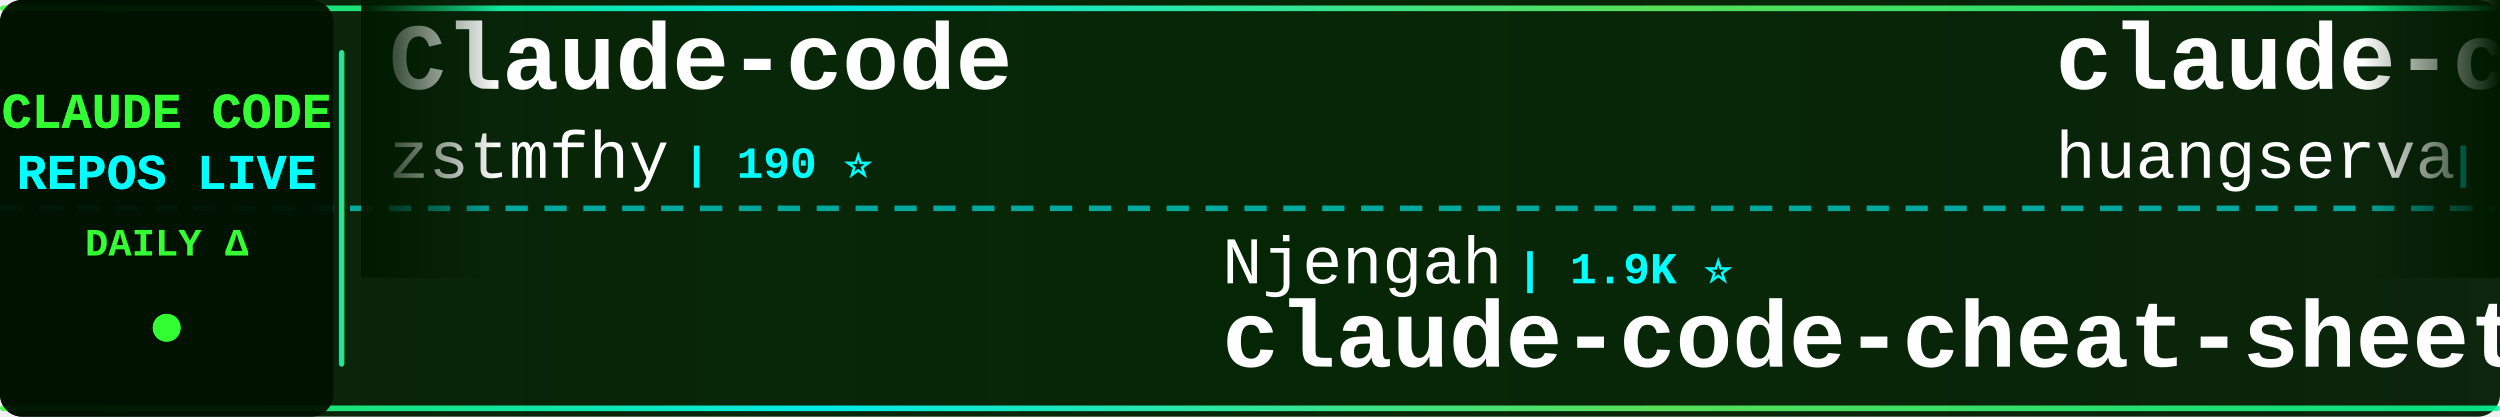
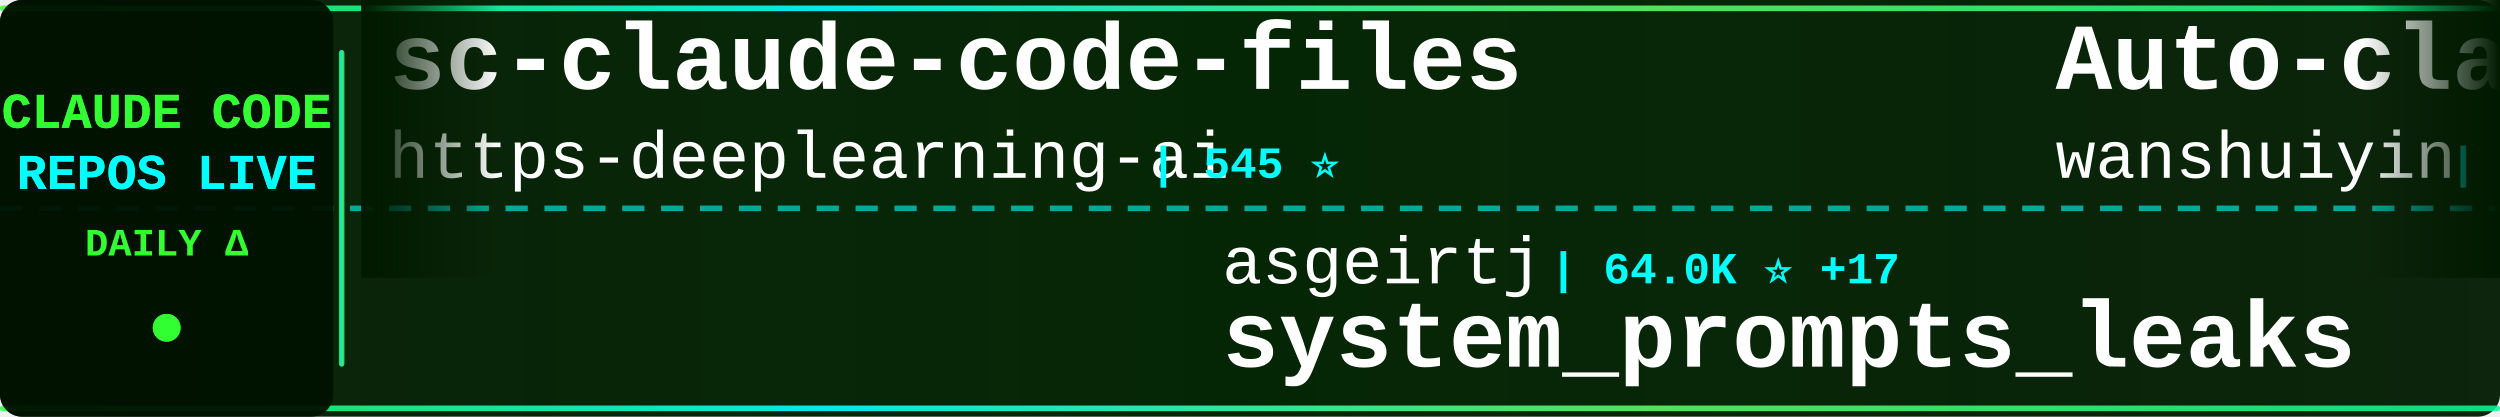
<svg xmlns="http://www.w3.org/2000/svg" width="900" height="150">
  <defs>
    <linearGradient id="tickerBg" x1="0%" y1="0%" x2="100%" y2="0%">
      <stop offset="0%" style="stop-color:#001a00;stop-opacity:0.95" />
      <stop offset="50%" style="stop-color:#002200;stop-opacity:0.98" />
      <stop offset="100%" style="stop-color:#001a00;stop-opacity:0.95" />
    </linearGradient>
    <linearGradient id="borderGrad" x1="0%" y1="0%" x2="100%" y2="0%">
      <stop offset="0%" style="stop-color:#33ff33;stop-opacity:0.85">
        <animate attributeName="stop-opacity" values="0.85;1;0.85" dur="2s" repeatCount="indefinite" />
      </stop>
      <stop offset="33%" style="stop-color:#00ffff;stop-opacity:0.9">
        <animate attributeName="stop-opacity" values="0.9;1;0.9" dur="2.2s" repeatCount="indefinite" />
      </stop>
      <stop offset="66%" style="stop-color:#66ff66;stop-opacity:0.85">
        <animate attributeName="stop-opacity" values="0.85;1;0.85" dur="1.8s" repeatCount="indefinite" />
      </stop>
      <stop offset="100%" style="stop-color:#00ff99;stop-opacity:0.85">
        <animate attributeName="stop-opacity" values="0.85;1;0.85" dur="2s" repeatCount="indefinite" />
      </stop>
    </linearGradient>
    <filter id="textGlow">
      <feGaussianBlur stdDeviation="0.1" result="coloredBlur" />
      <feMerge>
        <feMergeNode in="coloredBlur" />
        <feMergeNode in="SourceGraphic" />
      </feMerge>
    </filter>
    <filter id="metricGlow">
      <feGaussianBlur stdDeviation="0.2" result="coloredBlur" />
      <feMerge>
        <feMergeNode in="coloredBlur" />
        <feMergeNode in="SourceGraphic" />
      </feMerge>
    </filter>
    <linearGradient id="leftFade" x1="0%" y1="0%" x2="100%" y2="0%">
      <stop offset="0%" style="stop-color:#001a00;stop-opacity:1" />
      <stop offset="100%" style="stop-color:#001a00;stop-opacity:0" />
    </linearGradient>
    <linearGradient id="rightFade" x1="0%" y1="0%" x2="100%" y2="0%">
      <stop offset="0%" style="stop-color:#001a00;stop-opacity:0" />
      <stop offset="100%" style="stop-color:#001a00;stop-opacity:1" />
    </linearGradient>
  </defs>
  <rect width="900" height="150" fill="url(#tickerBg)" rx="8" />
  <rect x="0" y="2" width="900" height="2" fill="url(#borderGrad)" rx="1" />
  <rect x="0" y="146" width="900" height="2" fill="url(#borderGrad)" rx="1" />
  <line x1="0" y1="75" x2="900" y2="75" stroke="#00ffff" stroke-width="2" stroke-dasharray="8 6" opacity="0.6" />
  <rect x="0" y="0" width="120" height="150" fill="#001100" opacity="0.95" rx="8" />
  <text x="60" y="46" font-family="'Courier New', monospace" font-size="18" font-weight="bold" fill="#33ff33" text-anchor="middle" filter="url(#textGlow)">
    CLAUDE CODE
  </text>
  <text x="60" y="68" font-family="'Courier New', monospace" font-size="18" font-weight="bold" fill="#00ffff" text-anchor="middle" filter="url(#textGlow)">
    REPOS LIVE
  </text>
  <text x="60" y="92" font-family="'Courier New', monospace" font-size="14" font-weight="bold" fill="#33ff33" text-anchor="middle">
    DAILY Δ
  </text>
  <circle cx="60" cy="118" r="5" fill="#33ff33" filter="url(#metricGlow)">
    <animate attributeName="r" values="4;6;4" dur="1.5s" repeatCount="indefinite" />
    <animate attributeName="opacity" values="0.6;1;0.6" dur="1.5s" repeatCount="indefinite" />
  </circle>
  <rect x="122" y="18" width="2" height="114" fill="url(#borderGrad)" rx="1" />
  <clipPath id="tickerClip">
    <rect x="130" y="0" width="770" height="150" />
  </clipPath>
  <g clip-path="url(#tickerClip)">
    <g id="tickerItems">
      <animateTransform attributeName="transform" attributeType="XML" type="translate" from="0 0" to="-3000 0" dur="54s" repeatCount="indefinite" />
      <g transform="translate(0, 0)">
-         <text x="140" y="32" font-family="'Courier New', monospace" font-size="34" font-weight="bold" fill="#ffffff">Claude-code</text>
-         <text x="140" y="64" font-family="'Courier New', monospace" font-size="24" font-weight="normal" fill="#ffffff" opacity="1.0">zstmfhy</text>
-         <text x="246" y="64" font-family="'Courier New', monospace" font-size="16" font-weight="bold" fill="#00ffff"> | 190 ⭐</text>
+         <text x="140" y="32" font-family="'Courier New', monospace" font-size="34" font-weight="bold" fill="#ffffff">sc-claude-code-files</text>
+         <text x="140" y="64" font-family="'Courier New', monospace" font-size="24" font-weight="normal" fill="#ffffff" opacity="1.0">https-deeplearning-ai</text>
+         <text x="414" y="64" font-family="'Courier New', monospace" font-size="16" font-weight="bold" fill="#00ffff"> | 545 ⭐</text>
      </g>
      <g transform="translate(300, 0)">
-         <text x="140" y="102" font-family="'Courier New', monospace" font-size="24" font-weight="normal" fill="#ffffff" opacity="1.0">Njengah</text>
-         <text x="246" y="102" font-family="'Courier New', monospace" font-size="16" font-weight="bold" fill="#00ffff"> | 1.9K ⭐</text>
-         <text x="140" y="132" font-family="'Courier New', monospace" font-size="34" font-weight="bold" fill="#ffffff">claude-code-cheat-sheet</text>
+         <text x="140" y="102" font-family="'Courier New', monospace" font-size="24" font-weight="normal" fill="#ffffff" opacity="1.0">asgeirtj</text>
+         <text x="258" y="102" font-family="'Courier New', monospace" font-size="16" font-weight="bold" fill="#00ffff"> | 64.0K ⭐ +17</text>
+         <text x="140" y="132" font-family="'Courier New', monospace" font-size="34" font-weight="bold" fill="#ffffff">system_prompts_leaks</text>
      </g>
      <g transform="translate(600, 0)">
-         <text x="140" y="32" font-family="'Courier New', monospace" font-size="34" font-weight="bold" fill="#ffffff">claude-code-cli</text>
-         <text x="140" y="64" font-family="'Courier New', monospace" font-size="24" font-weight="normal" fill="#ffffff" opacity="1.0">huangserva</text>
-         <text x="282" y="64" font-family="'Courier New', monospace" font-size="16" font-weight="bold" fill="#00ffff"> | 626 ⭐</text>
+         <text x="140" y="32" font-family="'Courier New', monospace" font-size="34" font-weight="bold" fill="#ffffff">Auto-claude-code-researc...</text>
+         <text x="140" y="64" font-family="'Courier New', monospace" font-size="24" font-weight="normal" fill="#ffffff" opacity="1.0">wanshuiyin</text>
+         <text x="282" y="64" font-family="'Courier New', monospace" font-size="16" font-weight="bold" fill="#00ffff"> | 15.6K ⭐ +4</text>
      </g>
      <g transform="translate(900, 0)">
-         <text x="140" y="102" font-family="'Courier New', monospace" font-size="24" font-weight="normal" fill="#ffffff" opacity="1.0">Yuyz0112</text>
-         <text x="258" y="102" font-family="'Courier New', monospace" font-size="16" font-weight="bold" fill="#00ffff"> | 2.4K ⭐ +1</text>
-         <text x="140" y="132" font-family="'Courier New', monospace" font-size="34" font-weight="bold" fill="#ffffff">claude-code-reverse</text>
+         <text x="140" y="102" font-family="'Courier New', monospace" font-size="24" font-weight="normal" fill="#ffffff" opacity="1.0">Donchitos</text>
+         <text x="270" y="102" font-family="'Courier New', monospace" font-size="16" font-weight="bold" fill="#00ffff"> | 24.7K ⭐ +12</text>
+         <text x="140" y="132" font-family="'Courier New', monospace" font-size="34" font-weight="bold" fill="#ffffff">Claude-Code-Game-Studios</text>
      </g>
      <g transform="translate(1200, 0)">
-         <text x="140" y="32" font-family="'Courier New', monospace" font-size="34" font-weight="bold" fill="#ffffff">claude-code-source-code</text>
-         <text x="140" y="64" font-family="'Courier New', monospace" font-size="24" font-weight="normal" fill="#ffffff" opacity="1.0">777genius</text>
-         <text x="270" y="64" font-family="'Courier New', monospace" font-size="16" font-weight="bold" fill="#00ffff"> | 930 ⭐</text>
+         <text x="140" y="32" font-family="'Courier New', monospace" font-size="34" font-weight="bold" fill="#ffffff">claude-code</text>
+         <text x="140" y="64" font-family="'Courier New', monospace" font-size="24" font-weight="normal" fill="#ffffff" opacity="1.0">VineeTagarwaL-code</text>
+         <text x="378" y="64" font-family="'Courier New', monospace" font-size="16" font-weight="bold" fill="#00ffff"> | 274 ⭐</text>
      </g>
      <g transform="translate(1500, 0)">
-         <text x="140" y="102" font-family="'Courier New', monospace" font-size="24" font-weight="normal" fill="#ffffff" opacity="1.0">musistudio</text>
-         <text x="282" y="102" font-family="'Courier New', monospace" font-size="16" font-weight="bold" fill="#00ffff"> | 37.0K ⭐ +8</text>
-         <text x="140" y="132" font-family="'Courier New', monospace" font-size="34" font-weight="bold" fill="#ffffff">claude-code-router</text>
+         <text x="140" y="102" font-family="'Courier New', monospace" font-size="24" font-weight="normal" fill="#ffffff" opacity="1.0">Tinkeringg-Lab</text>
+         <text x="330" y="102" font-family="'Courier New', monospace" font-size="16" font-weight="bold" fill="#00ffff"> | 212 ⭐</text>
+         <text x="140" y="132" font-family="'Courier New', monospace" font-size="34" font-weight="bold" fill="#ffffff">claude-code</text>
      </g>
      <g transform="translate(1800, 0)">
-         <text x="140" y="32" font-family="'Courier New', monospace" font-size="34" font-weight="bold" fill="#ffffff">claude-code-tips</text>
-         <text x="140" y="64" font-family="'Courier New', monospace" font-size="24" font-weight="normal" fill="#ffffff" opacity="1.0">ykdojo</text>
-         <text x="234" y="64" font-family="'Courier New', monospace" font-size="16" font-weight="bold" fill="#00ffff"> | 10.0K ⭐</text>
+         <text x="140" y="32" font-family="'Courier New', monospace" font-size="34" font-weight="bold" fill="#ffffff">claude-code-proxy</text>
+         <text x="140" y="64" font-family="'Courier New', monospace" font-size="24" font-weight="normal" fill="#ffffff" opacity="1.0">fuergaosi233</text>
+         <text x="306" y="64" font-family="'Courier New', monospace" font-size="16" font-weight="bold" fill="#00ffff"> | 2.8K ⭐</text>
      </g>
      <g transform="translate(2100, 0)">
-         <text x="140" y="102" font-family="'Courier New', monospace" font-size="24" font-weight="normal" fill="#ffffff" opacity="1.0">shanraisshan</text>
-         <text x="306" y="102" font-family="'Courier New', monospace" font-size="16" font-weight="bold" fill="#00ffff"> | 65.5K ⭐ +23</text>
-         <text x="140" y="132" font-family="'Courier New', monospace" font-size="34" font-weight="bold" fill="#ffffff">claude-code-best-practic...</text>
+         <text x="140" y="102" font-family="'Courier New', monospace" font-size="24" font-weight="normal" fill="#ffffff" opacity="1.0">pengchengneo</text>
+         <text x="306" y="102" font-family="'Courier New', monospace" font-size="16" font-weight="bold" fill="#00ffff"> | 1.8K ⭐</text>
+         <text x="140" y="132" font-family="'Courier New', monospace" font-size="34" font-weight="bold" fill="#ffffff">Claude-Code</text>
      </g>
      <g transform="translate(2400, 0)">
-         <text x="140" y="32" font-family="'Courier New', monospace" font-size="34" font-weight="bold" fill="#ffffff">claude-code-infrastructu...</text>
-         <text x="140" y="64" font-family="'Courier New', monospace" font-size="24" font-weight="normal" fill="#ffffff" opacity="1.0">diet103</text>
-         <text x="246" y="64" font-family="'Courier New', monospace" font-size="16" font-weight="bold" fill="#00ffff"> | 10.0K ⭐</text>
+         <text x="140" y="32" font-family="'Courier New', monospace" font-size="34" font-weight="bold" fill="#ffffff">ECC</text>
+         <text x="140" y="64" font-family="'Courier New', monospace" font-size="24" font-weight="normal" fill="#ffffff" opacity="1.0">affaan-m</text>
+         <text x="258" y="64" font-family="'Courier New', monospace" font-size="16" font-weight="bold" fill="#00ffff"> | 245.8K ⭐ +110</text>
      </g>
      <g transform="translate(2700, 0)">
-         <text x="140" y="102" font-family="'Courier New', monospace" font-size="24" font-weight="normal" fill="#ffffff" opacity="1.0">darcyegb</text>
-         <text x="258" y="102" font-family="'Courier New', monospace" font-size="16" font-weight="bold" fill="#00ffff"> | 759 ⭐</text>
-         <text x="140" y="132" font-family="'Courier New', monospace" font-size="34" font-weight="bold" fill="#ffffff">ClaudeCodeAgents</text>
+         <text x="140" y="102" font-family="'Courier New', monospace" font-size="24" font-weight="normal" fill="#ffffff" opacity="1.0">beilingcc</text>
+         <text x="270" y="102" font-family="'Courier New', monospace" font-size="16" font-weight="bold" fill="#00ffff"> | 93 ⭐</text>
+         <text x="140" y="132" font-family="'Courier New', monospace" font-size="34" font-weight="bold" fill="#ffffff">claude-code</text>
      </g>
      <g transform="translate(3000, 0)">
-         <text x="140" y="32" font-family="'Courier New', monospace" font-size="34" font-weight="bold" fill="#ffffff">Claude-code</text>
-         <text x="140" y="64" font-family="'Courier New', monospace" font-size="24" font-weight="normal" fill="#ffffff" opacity="1.0">zstmfhy</text>
-         <text x="246" y="64" font-family="'Courier New', monospace" font-size="16" font-weight="bold" fill="#00ffff"> | 190 ⭐</text>
+         <text x="140" y="32" font-family="'Courier New', monospace" font-size="34" font-weight="bold" fill="#ffffff">sc-claude-code-files</text>
+         <text x="140" y="64" font-family="'Courier New', monospace" font-size="24" font-weight="normal" fill="#ffffff" opacity="1.0">https-deeplearning-ai</text>
+         <text x="414" y="64" font-family="'Courier New', monospace" font-size="16" font-weight="bold" fill="#00ffff"> | 545 ⭐</text>
      </g>
      <g transform="translate(3300, 0)">
-         <text x="140" y="102" font-family="'Courier New', monospace" font-size="24" font-weight="normal" fill="#ffffff" opacity="1.0">Njengah</text>
-         <text x="246" y="102" font-family="'Courier New', monospace" font-size="16" font-weight="bold" fill="#00ffff"> | 1.9K ⭐</text>
-         <text x="140" y="132" font-family="'Courier New', monospace" font-size="34" font-weight="bold" fill="#ffffff">claude-code-cheat-sheet</text>
+         <text x="140" y="102" font-family="'Courier New', monospace" font-size="24" font-weight="normal" fill="#ffffff" opacity="1.0">asgeirtj</text>
+         <text x="258" y="102" font-family="'Courier New', monospace" font-size="16" font-weight="bold" fill="#00ffff"> | 64.0K ⭐ +17</text>
+         <text x="140" y="132" font-family="'Courier New', monospace" font-size="34" font-weight="bold" fill="#ffffff">system_prompts_leaks</text>
      </g>
      <g transform="translate(3600, 0)">
-         <text x="140" y="32" font-family="'Courier New', monospace" font-size="34" font-weight="bold" fill="#ffffff">claude-code-cli</text>
-         <text x="140" y="64" font-family="'Courier New', monospace" font-size="24" font-weight="normal" fill="#ffffff" opacity="1.0">huangserva</text>
-         <text x="282" y="64" font-family="'Courier New', monospace" font-size="16" font-weight="bold" fill="#00ffff"> | 626 ⭐</text>
+         <text x="140" y="32" font-family="'Courier New', monospace" font-size="34" font-weight="bold" fill="#ffffff">Auto-claude-code-researc...</text>
+         <text x="140" y="64" font-family="'Courier New', monospace" font-size="24" font-weight="normal" fill="#ffffff" opacity="1.0">wanshuiyin</text>
+         <text x="282" y="64" font-family="'Courier New', monospace" font-size="16" font-weight="bold" fill="#00ffff"> | 15.6K ⭐ +4</text>
      </g>
      <g transform="translate(3900, 0)">
-         <text x="140" y="102" font-family="'Courier New', monospace" font-size="24" font-weight="normal" fill="#ffffff" opacity="1.0">Yuyz0112</text>
-         <text x="258" y="102" font-family="'Courier New', monospace" font-size="16" font-weight="bold" fill="#00ffff"> | 2.4K ⭐ +1</text>
-         <text x="140" y="132" font-family="'Courier New', monospace" font-size="34" font-weight="bold" fill="#ffffff">claude-code-reverse</text>
+         <text x="140" y="102" font-family="'Courier New', monospace" font-size="24" font-weight="normal" fill="#ffffff" opacity="1.0">Donchitos</text>
+         <text x="270" y="102" font-family="'Courier New', monospace" font-size="16" font-weight="bold" fill="#00ffff"> | 24.7K ⭐ +12</text>
+         <text x="140" y="132" font-family="'Courier New', monospace" font-size="34" font-weight="bold" fill="#ffffff">Claude-Code-Game-Studios</text>
      </g>
    </g>
  </g>
  <rect x="130" y="0" width="50" height="100" fill="url(#leftFade)" />
  <rect x="850" y="0" width="50" height="100" fill="url(#rightFade)" />
</svg>
